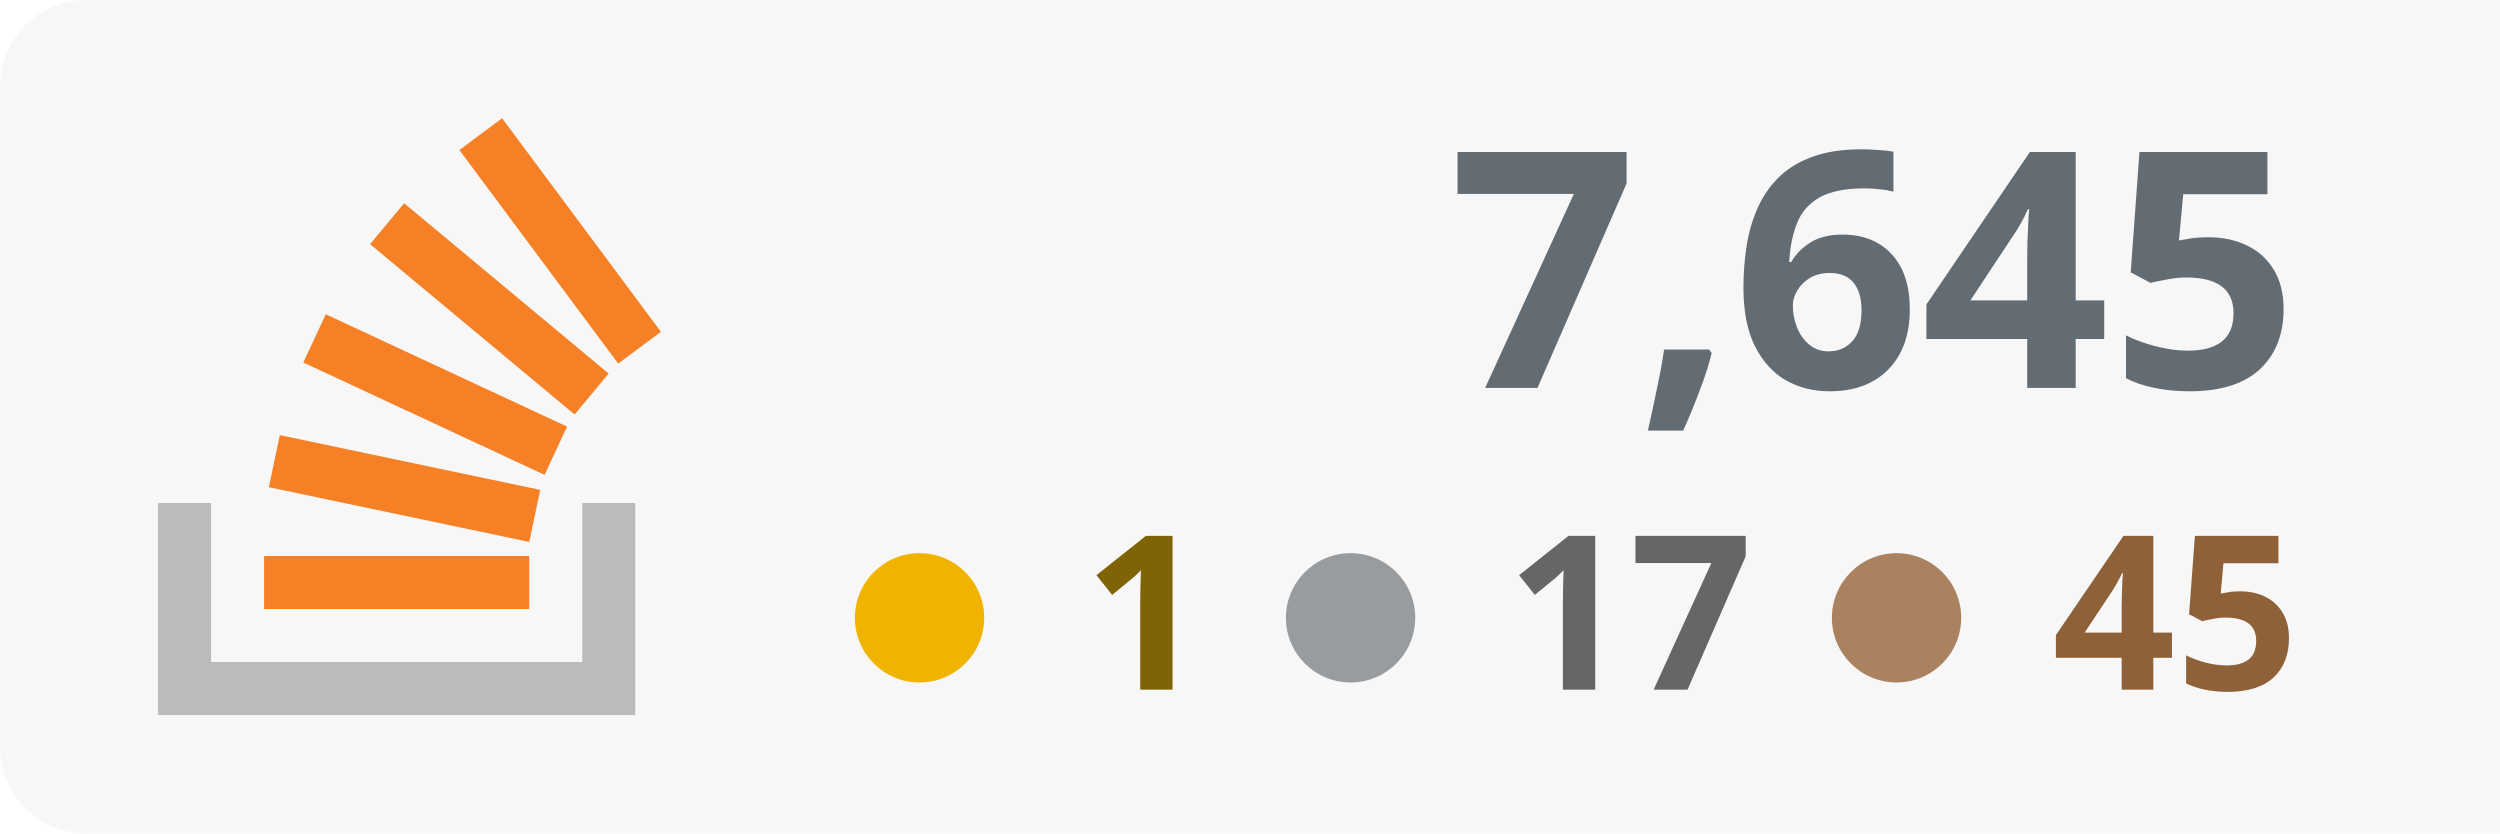
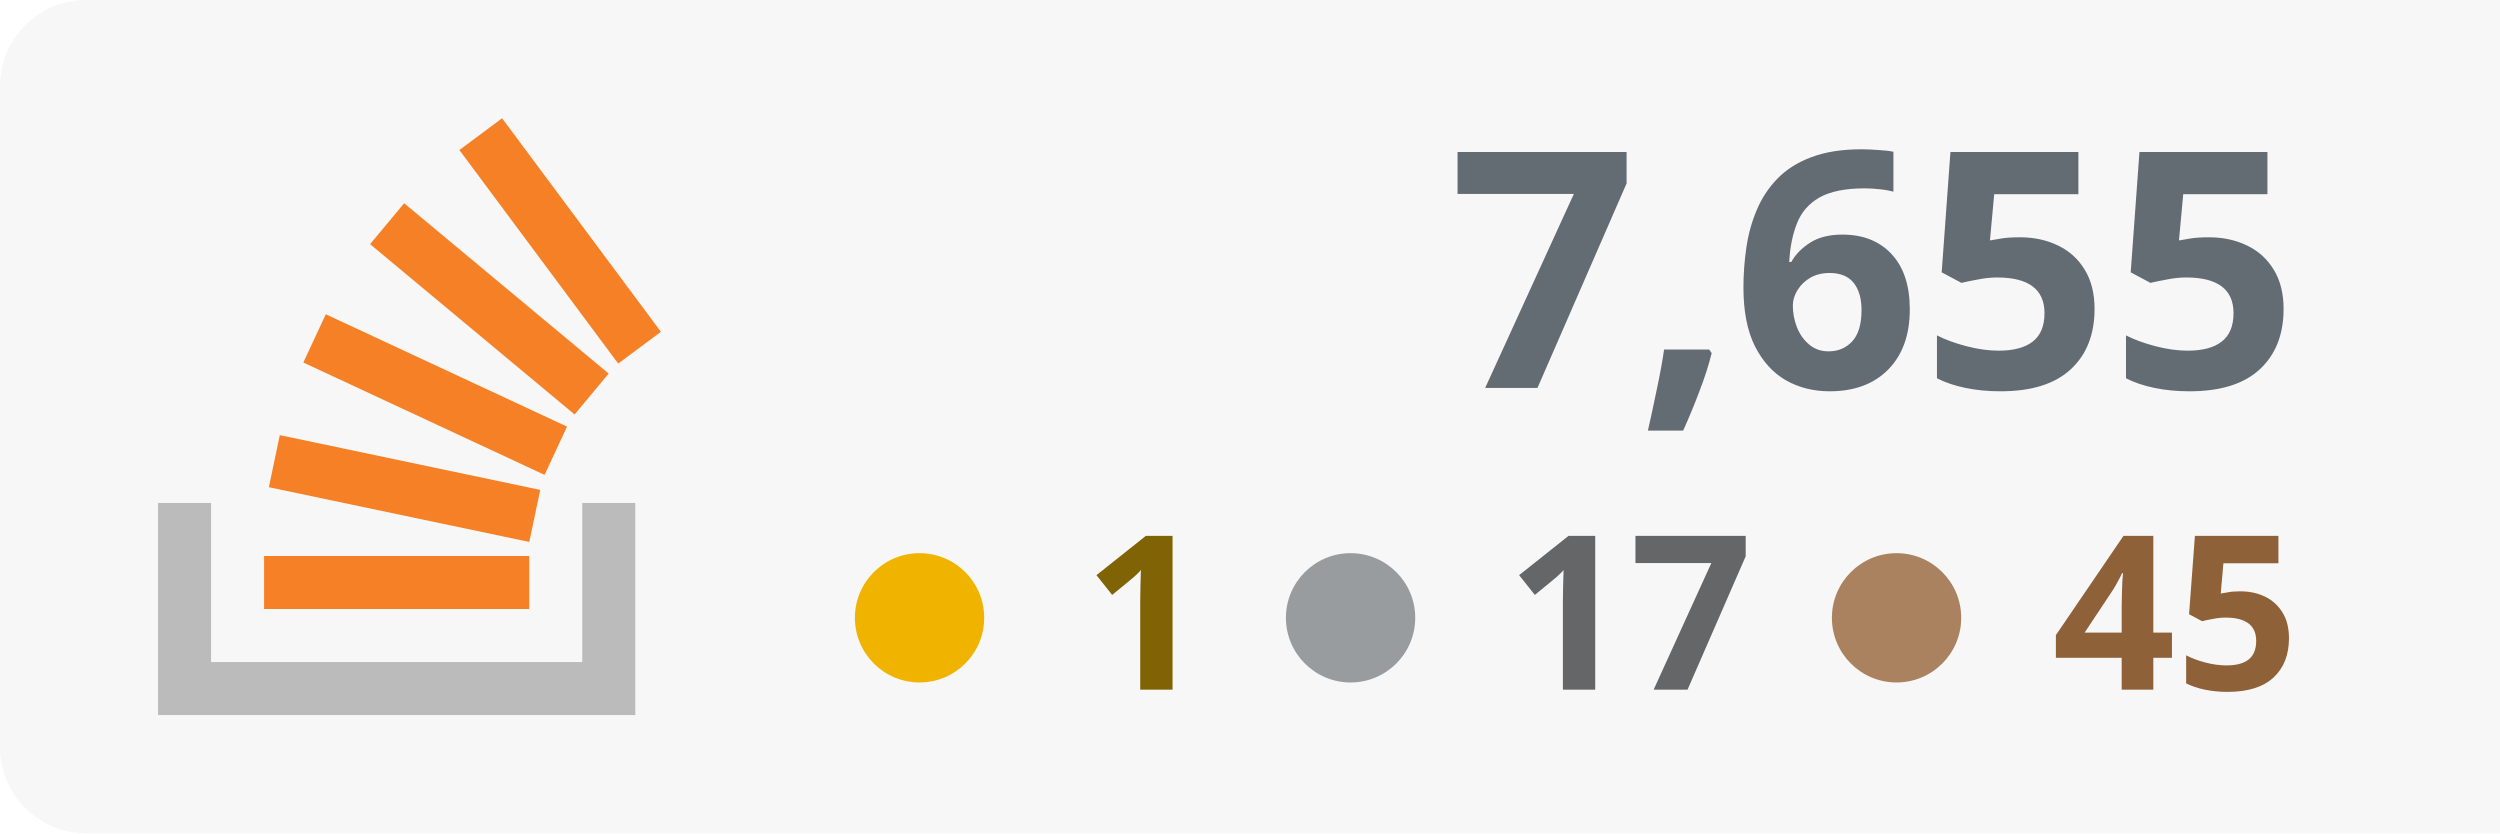
<svg xmlns="http://www.w3.org/2000/svg" width="100%" height="100%" viewBox="0 0 174 58" version="1.1" xml:space="preserve" style="fill-rule:evenodd;clip-rule:evenodd;stroke-linejoin:round;stroke-miterlimit:2;">
  <rect x="0" y="0" width="180" height="58" style="fill:#f7f7f7;" rx="6" />
  <g transform="translate(-53 0)">
    <path d="M93.525,35.007l3.69,-0l0,14.762l-33.215,0l0,-14.762l3.691,-0l-0,11.072l25.834,-0l-0,-11.072Z" style="fill:#bbb;" />
    <path d="M71.713,33.91l18.125,3.809l0.762,-3.623l-18.125,-3.811l-0.762,3.625Zm2.398,-8.679l16.791,7.82l1.564,-3.359l-16.791,-7.819l-1.564,3.358Zm4.646,-8.238l14.235,11.854l2.371,-2.847l-14.235,-11.854l-2.371,2.847Zm9.189,-8.762l-2.973,2.211l11.054,14.863l2.973,-2.211l-11.054,-14.863Zm-16.565,34.157l18.453,0l-0,-3.691l-18.453,0l0,3.691Z" style="fill:#f58025;fill-rule:nonzero;" />
  </g>
-   <text x="160px" y="27px" text-anchor="end" style="font-family:'Verdana-Bold', 'Verdana', sans-serif;font-weight:700;font-size:23px;fill:#636c73;">7,645</text>
+   <text x="160px" y="27px" text-anchor="end" style="font-family:'Verdana-Bold', 'Verdana', sans-serif;font-weight:700;font-size:23px;fill:#636c73;">7,655</text>
  <text x="160px" y="48px" text-anchor="end" style="font-family:'Verdana-Bold', 'Verdana', sans-serif;font-weight:700;font-size:15px;fill:#8e6139; text-align: right;">45</text>
  <text x="122px" y="48px" text-anchor="end" style="font-family:'Verdana-Bold', 'Verdana', sans-serif;font-weight:700;font-size:15px;fill:#646668;">17</text>
  <text x="84px" y="48px" text-anchor="end" style="font-family:'Verdana-Bold', 'Verdana', sans-serif;font-weight:700;font-size:15px;fill:#7f6305;">1</text>
  <circle cx="64" cy="43" r="4.5" style="fill:#f0b400;" />
  <circle cx="94" cy="43" r="4.5" style="fill:#999c9f;" />
  <circle cx="132" cy="43" r="4.5" style="fill:#ab825f;" />
</svg>
